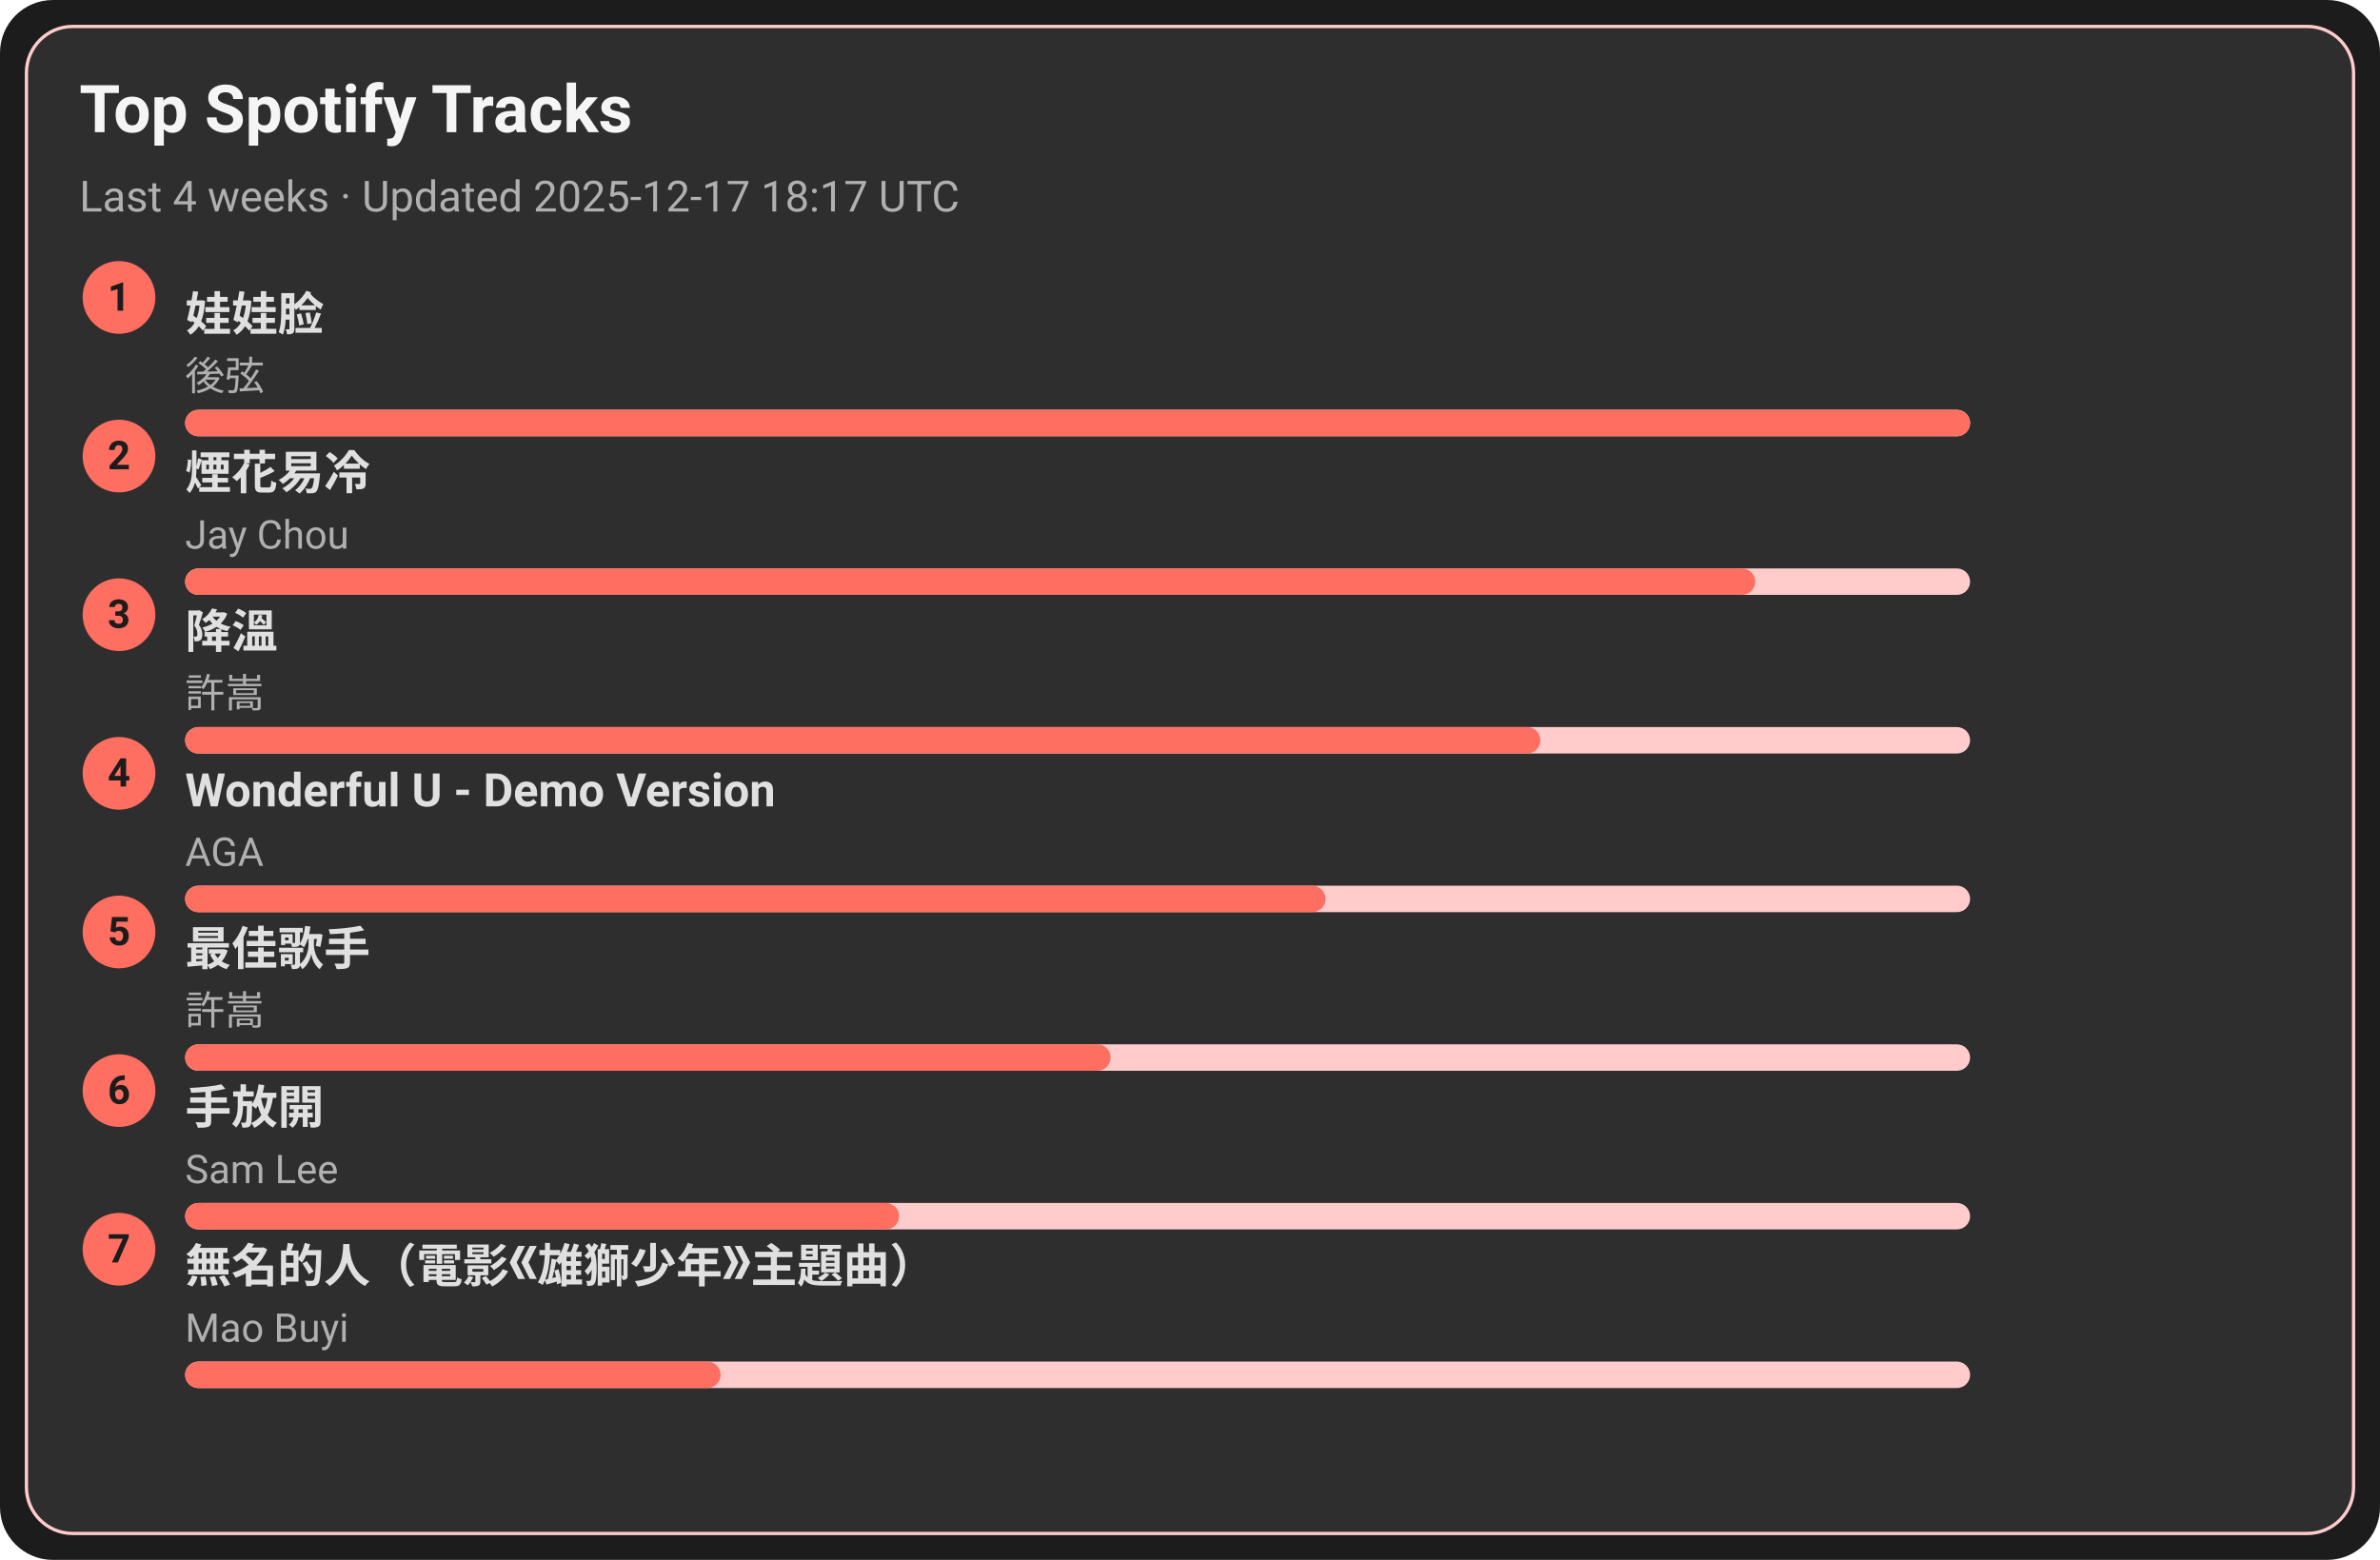
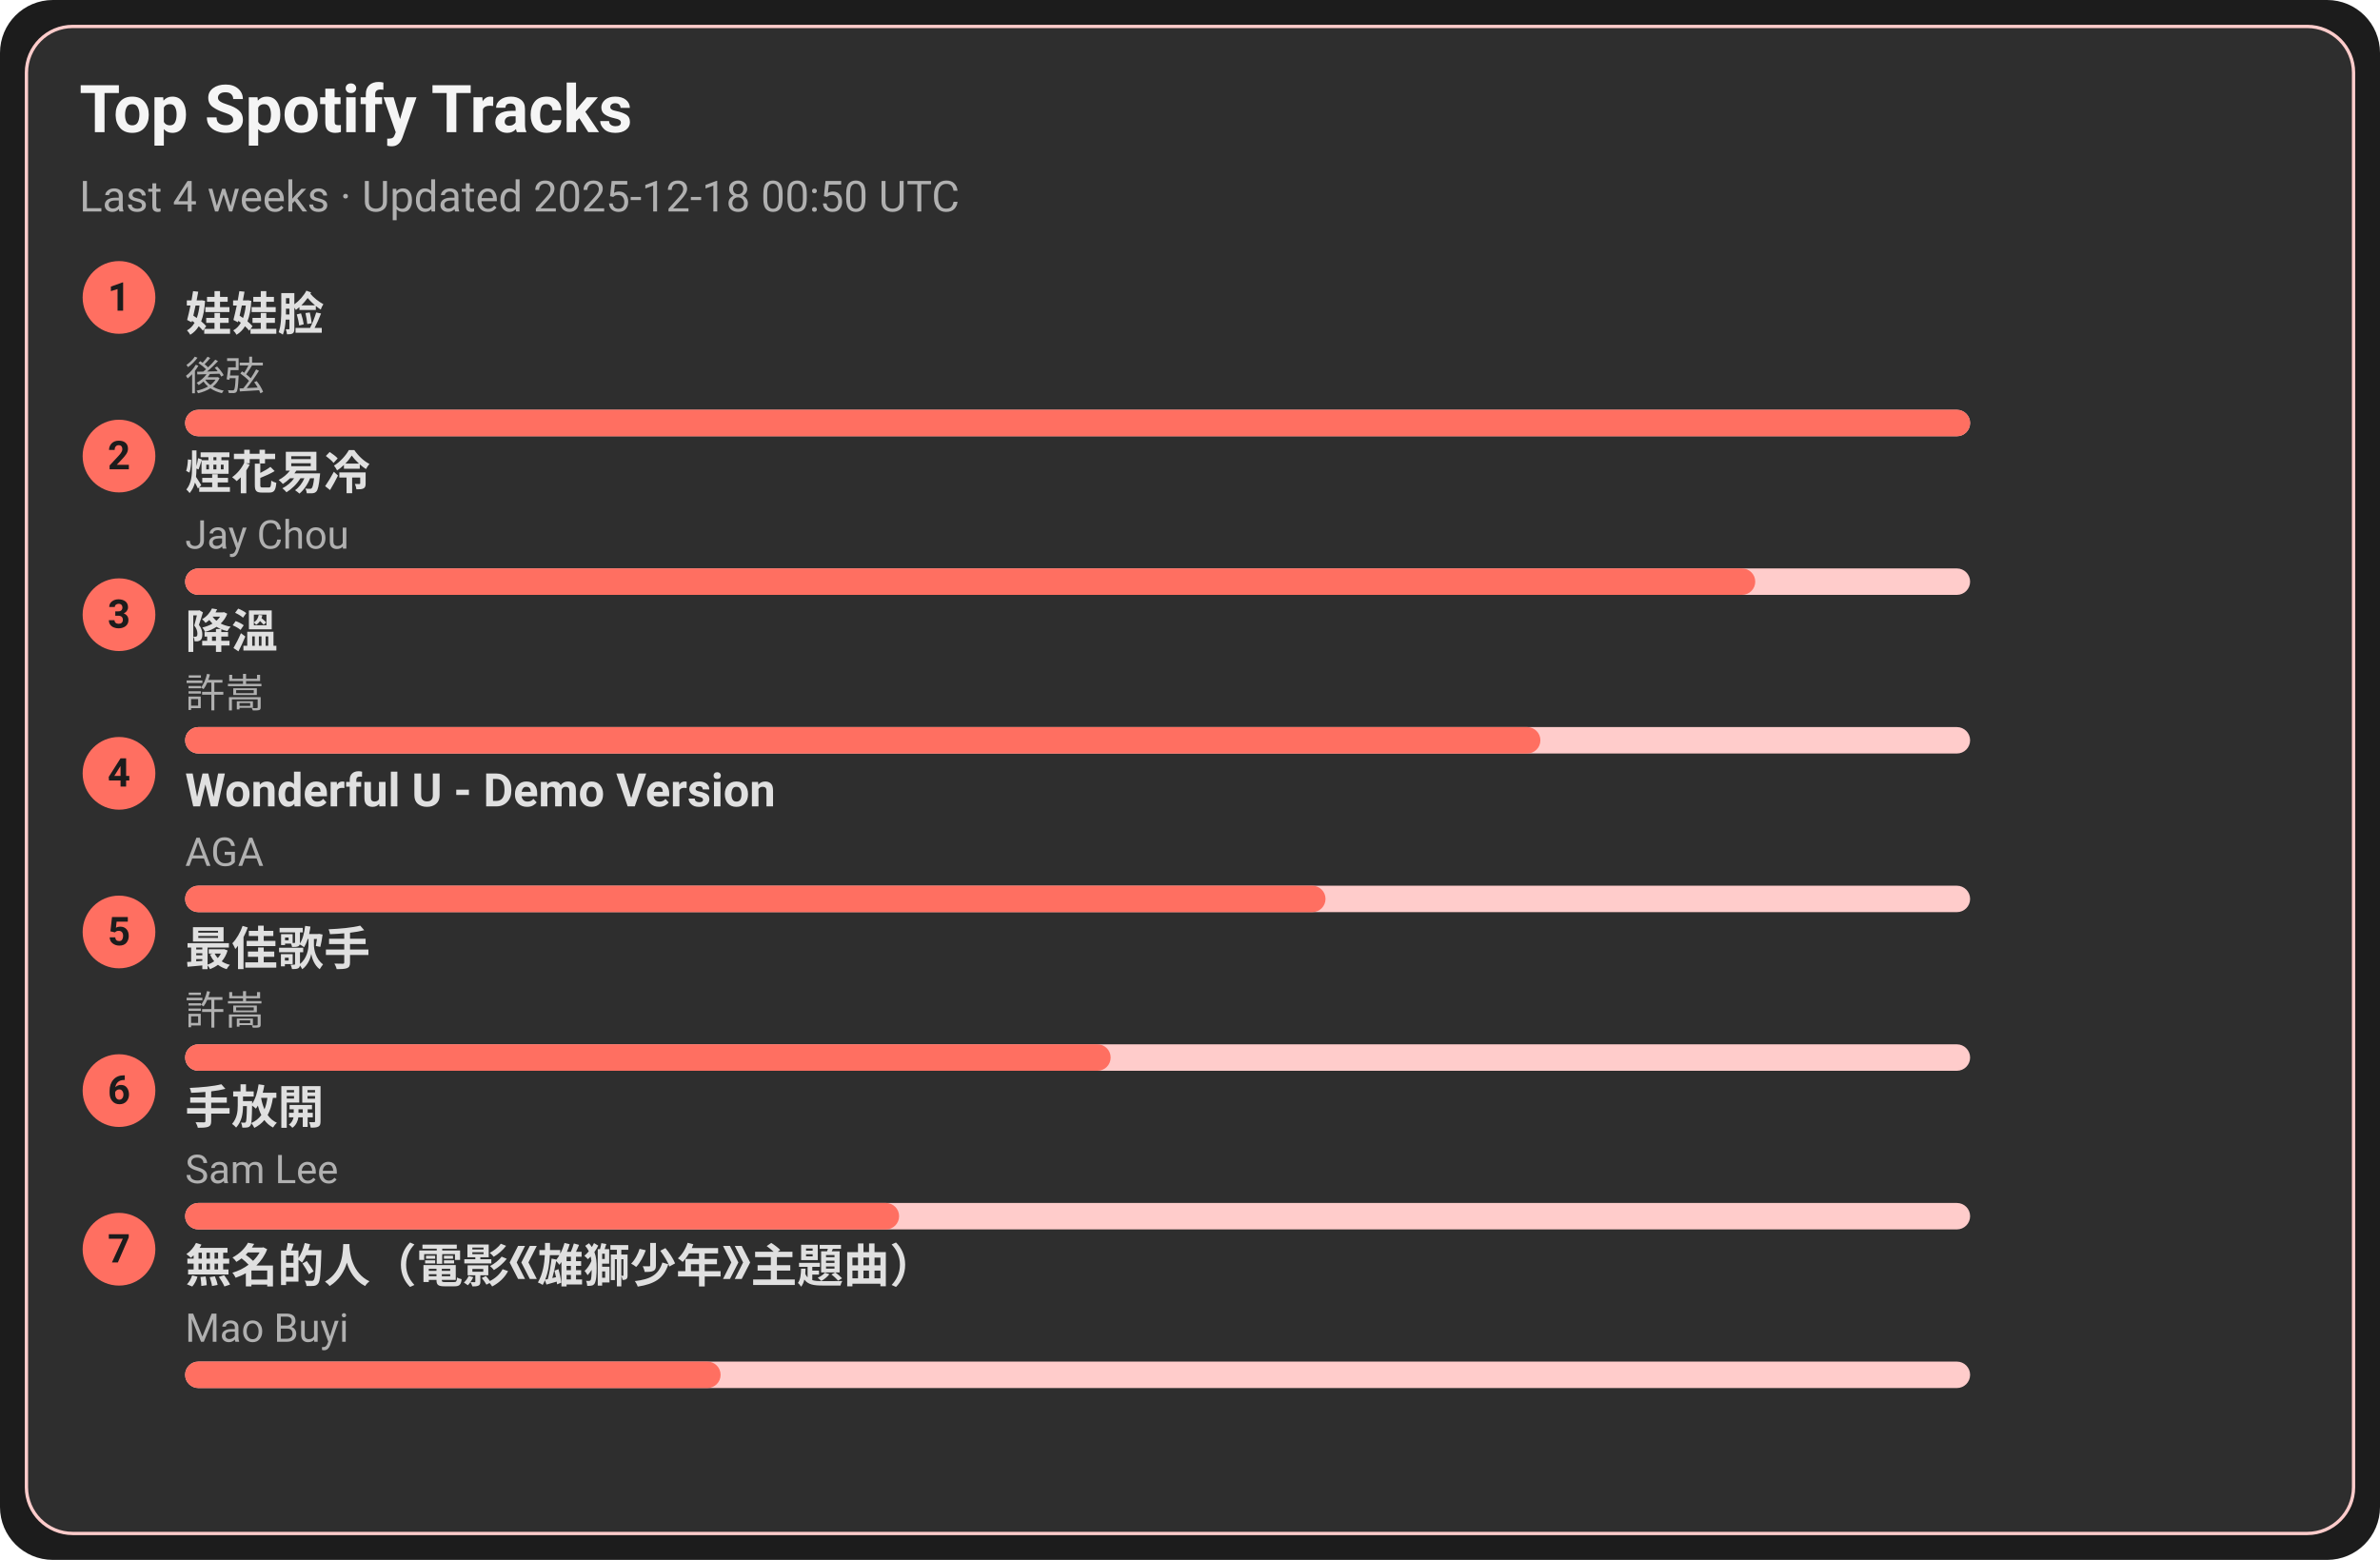
<svg xmlns="http://www.w3.org/2000/svg" width="720" height="472" viewBox="0 0 720 472">
  <style>text{font-family:-apple-system,BlinkMacSystemFont,Segoe UI,Roboto,Ubuntu,Helvetica Neue,Arial,Noto Sans,sans-serif}</style>
  <rect width="720" height="472" rx="16" fill="#1c1c1c" />
  <rect x="8" y="8" width="704" height="456" rx="14" fill="#2e2e2e" stroke="#ffcccb" />
  <text x="24" y="40" font-size="20" fill="#f5f5f5" font-weight="600">Top Spotify Tracks</text>
-   <text x="24" y="64" font-size="13" fill="#b0b0b0">Last 4 weeks · Updated 2025-12-17 18:17 UTC</text>
+   <text x="24" y="64" font-size="13" fill="#b0b0b0">Last 4 weeks · Updated 2025-12-18 00:50 UTC</text>
  <circle cx="36" cy="90" r="11" fill="#ff6f61" />
  <text x="36" y="94" text-anchor="middle" font-size="12" fill="#1c1c1c" font-weight="700">1</text>
  <a href="https://open.spotify.com/track/08ouEICweFmqfgPJnRIQkE" target="_blank" rel="noopener noreferrer">
    <text x="56" y="100" font-size="14" fill="#e0e0e0" font-weight="600">娃娃脸</text>
  </a>
  <text x="56" y="118" font-size="12" fill="#b0b0b0">後弦</text>
  <rect x="56" y="124" width="540" height="8" rx="4" fill="#ffcccb" />
  <rect x="56" y="124" width="540" height="8" rx="4" fill="#ff6f61" />
  <circle cx="36" cy="138" r="11" fill="#ff6f61" />
  <text x="36" y="142" text-anchor="middle" font-size="12" fill="#1c1c1c" font-weight="700">2</text>
  <a href="https://open.spotify.com/track/24beWW0pQCJEF3IVSpIryu" target="_blank" rel="noopener noreferrer">
    <text x="56" y="148" font-size="14" fill="#e0e0e0" font-weight="600">煙花易冷</text>
  </a>
  <text x="56" y="166" font-size="12" fill="#b0b0b0">Jay Chou</text>
  <rect x="56" y="172" width="540" height="8" rx="4" fill="#ffcccb" />
  <rect x="56" y="172" width="475" height="8" rx="4" fill="#ff6f61" />
  <circle cx="36" cy="186" r="11" fill="#ff6f61" />
  <text x="36" y="190" text-anchor="middle" font-size="12" fill="#1c1c1c" font-weight="700">3</text>
  <a href="https://open.spotify.com/track/2q9uhrOfyOnBa3oWR1PfYT" target="_blank" rel="noopener noreferrer">
    <text x="56" y="196" font-size="14" fill="#e0e0e0" font-weight="600">降溫</text>
  </a>
  <text x="56" y="214" font-size="12" fill="#b0b0b0">許嵩</text>
  <rect x="56" y="220" width="540" height="8" rx="4" fill="#ffcccb" />
  <rect x="56" y="220" width="410" height="8" rx="4" fill="#ff6f61" />
  <circle cx="36" cy="234" r="11" fill="#ff6f61" />
  <text x="36" y="238" text-anchor="middle" font-size="12" fill="#1c1c1c" font-weight="700">4</text>
  <a href="https://open.spotify.com/track/2eSNpIOFoi1Q8wxw6CycXJ" target="_blank" rel="noopener noreferrer">
    <text x="56" y="244" font-size="14" fill="#e0e0e0" font-weight="600">Wonderful U - Demo Version</text>
  </a>
  <text x="56" y="262" font-size="12" fill="#b0b0b0">AGA</text>
  <rect x="56" y="268" width="540" height="8" rx="4" fill="#ffcccb" />
  <rect x="56" y="268" width="345" height="8" rx="4" fill="#ff6f61" />
  <circle cx="36" cy="282" r="11" fill="#ff6f61" />
  <text x="36" y="286" text-anchor="middle" font-size="12" fill="#1c1c1c" font-weight="700">5</text>
  <a href="https://open.spotify.com/track/1tXkID53w0fBaY5p3MjNxN" target="_blank" rel="noopener noreferrer">
    <text x="56" y="292" font-size="14" fill="#e0e0e0" font-weight="600">最佳歌手</text>
  </a>
  <text x="56" y="310" font-size="12" fill="#b0b0b0">許嵩</text>
  <rect x="56" y="316" width="540" height="8" rx="4" fill="#ffcccb" />
  <rect x="56" y="316" width="280" height="8" rx="4" fill="#ff6f61" />
  <circle cx="36" cy="330" r="11" fill="#ff6f61" />
  <text x="36" y="334" text-anchor="middle" font-size="12" fill="#1c1c1c" font-weight="700">6</text>
  <a href="https://open.spotify.com/track/2Dd9EXYXI2NNrLG61OtWQv" target="_blank" rel="noopener noreferrer">
    <text x="56" y="340" font-size="14" fill="#e0e0e0" font-weight="600">手放開</text>
  </a>
  <text x="56" y="358" font-size="12" fill="#b0b0b0">Sam Lee</text>
  <rect x="56" y="364" width="540" height="8" rx="4" fill="#ffcccb" />
  <rect x="56" y="364" width="216" height="8" rx="4" fill="#ff6f61" />
  <circle cx="36" cy="378" r="11" fill="#ff6f61" />
  <text x="36" y="382" text-anchor="middle" font-size="12" fill="#1c1c1c" font-weight="700">7</text>
  <a href="https://open.spotify.com/track/72kP6AJqsEeSLkO640Tu7F" target="_blank" rel="noopener noreferrer">
    <text x="56" y="388" font-size="14" fill="#e0e0e0" font-weight="600">無名的人（電影《雄獅少年》主題曲）</text>
  </a>
  <text x="56" y="406" font-size="12" fill="#b0b0b0">Mao Buyi</text>
  <rect x="56" y="412" width="540" height="8" rx="4" fill="#ffcccb" />
  <rect x="56" y="412" width="162" height="8" rx="4" fill="#ff6f61" />
</svg>
